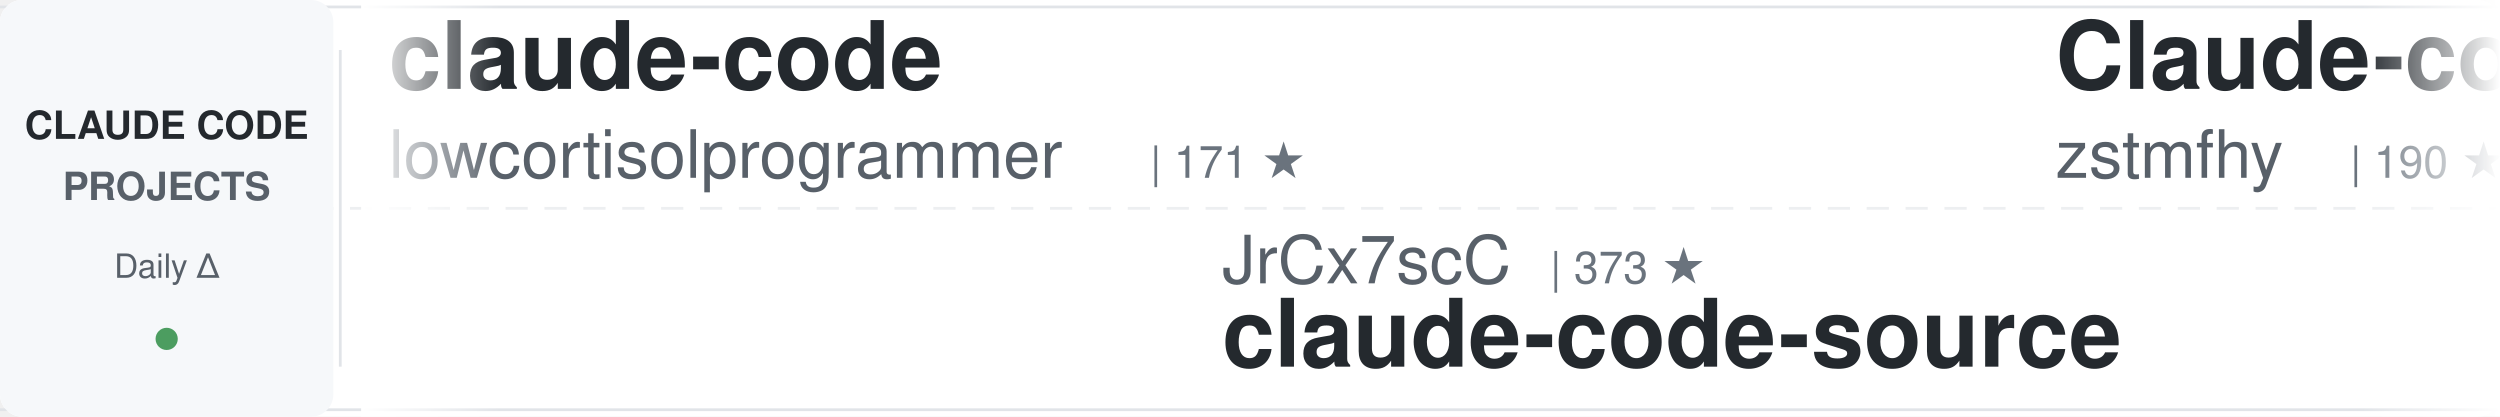
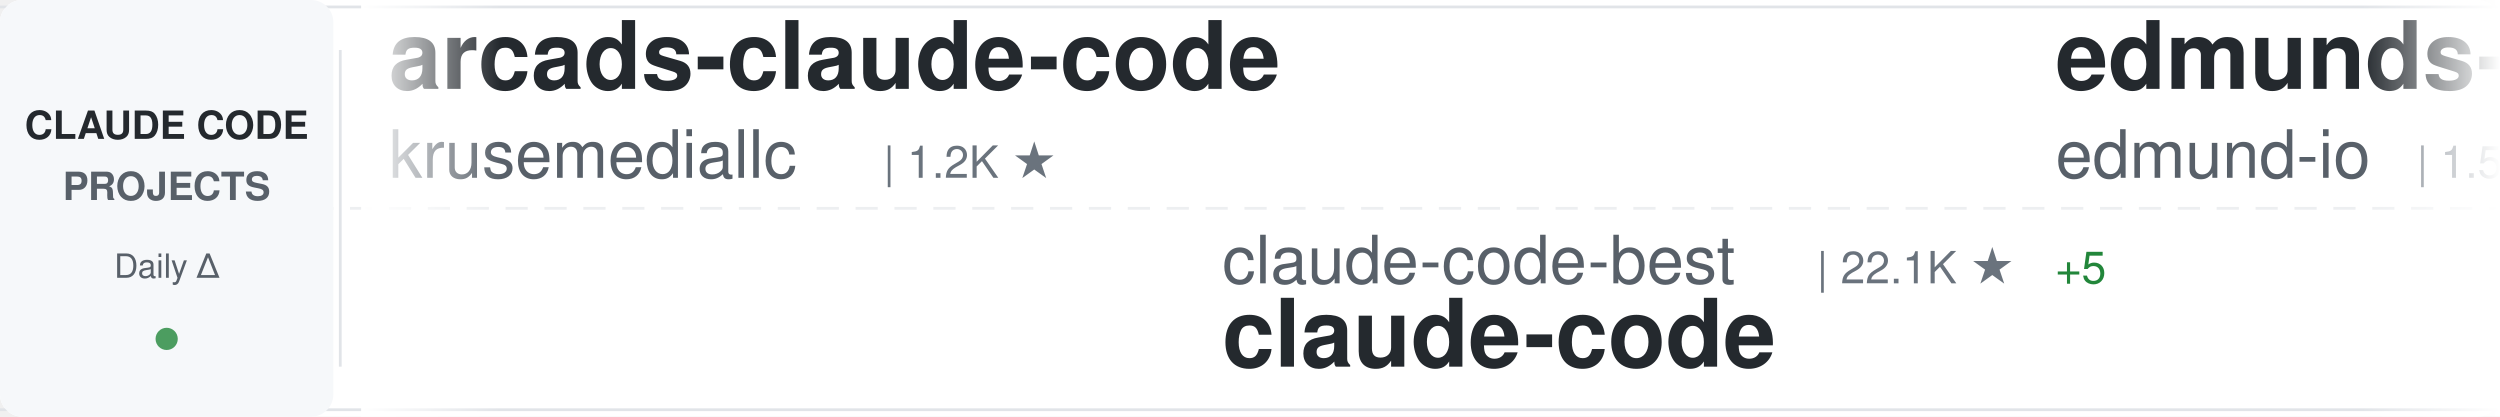
<svg xmlns="http://www.w3.org/2000/svg" width="900" height="150">
  <defs>
    <linearGradient id="awesomeLeftFade" x1="0%" y1="0%" x2="100%" y2="0%">
      <stop offset="0%" style="stop-color:#ffffff;stop-opacity:1" />
      <stop offset="100%" style="stop-color:#ffffff;stop-opacity:0" />
    </linearGradient>
    <linearGradient id="awesomeRightFade" x1="0%" y1="0%" x2="100%" y2="0%">
      <stop offset="0%" style="stop-color:#ffffff;stop-opacity:0" />
      <stop offset="100%" style="stop-color:#ffffff;stop-opacity:1" />
    </linearGradient>
  </defs>
  <rect width="900" height="150" fill="#ffffff" rx="8" />
  <rect x="0" y="2" width="900" height="1" fill="#e1e4e8" />
  <rect x="0" y="147" width="900" height="1" fill="#e1e4e8" />
  <line x1="0" y1="75" x2="900" y2="75" stroke="#e1e4e8" stroke-width="1" stroke-dasharray="8 6" opacity="0.6" />
  <rect x="0" y="0" width="120" height="150" fill="#f6f8fa" rx="8" />
  <text x="60" y="50" font-family="-apple-system, BlinkMacSystemFont, 'Segoe UI', Helvetica, Arial, sans-serif" font-size="14" font-weight="600" fill="#24292e" text-anchor="middle">CLAUDE CODE</text>
  <text x="60" y="72" font-family="-apple-system, BlinkMacSystemFont, 'Segoe UI', Helvetica, Arial, sans-serif" font-size="14" font-weight="600" fill="#586069" text-anchor="middle">PROJECTS</text>
  <text x="60" y="100" font-family="-apple-system, BlinkMacSystemFont, 'Segoe UI', Helvetica, Arial, sans-serif" font-size="12" font-weight="500" fill="#586069" text-anchor="middle">Daily Δ</text>
  <circle cx="60" cy="122" r="4" fill="#22863a" opacity="0.8" />
  <rect x="122" y="18" width="1" height="114" fill="#e1e4e8" />
  <clipPath id="awesomeTickerClip">
    <rect x="130" y="0" width="770" height="150" />
  </clipPath>
  <g clip-path="url(#awesomeTickerClip)">
    <g id="awesomeTickerItems">
      <animateTransform attributeName="transform" attributeType="XML" type="translate" from="0 0" to="-3000 0" dur="54s" repeatCount="indefinite" />
      <g transform="translate(0, 0)">
+         <text x="140" y="32" font-family="-apple-system, BlinkMacSystemFont, 'Segoe UI', Helvetica, Arial, sans-serif" font-size="34" font-weight="600" fill="#24292e">arcads-claude-code</text>
+         <text x="140" y="64" font-family="-apple-system, BlinkMacSystemFont, 'Segoe UI', Helvetica, Arial, sans-serif" font-size="24" font-weight="400" fill="#586069">krusemediallc</text>
+         <text x="318" y="64" font-family="-apple-system, BlinkMacSystemFont, 'Segoe UI', Helvetica, Arial, sans-serif" font-size="16" font-weight="500" fill="#6a737d">| 1.2K ★</text>
+       </g>
+       <g transform="translate(300, 0)">
+         <text x="140" y="102" font-family="-apple-system, BlinkMacSystemFont, 'Segoe UI', Helvetica, Arial, sans-serif" font-size="24" font-weight="400" fill="#586069">claude-code-best</text>
+         <text x="354" y="102" font-family="-apple-system, BlinkMacSystemFont, 'Segoe UI', Helvetica, Arial, sans-serif" font-size="16" font-weight="500" fill="#6a737d">| 22.1K ★</text>
+         <text x="440" y="102" font-family="-apple-system, BlinkMacSystemFont, 'Segoe UI', Helvetica, Arial, sans-serif" font-size="16" font-weight="500" fill="#22863a"> +5</text>
+         <text x="140" y="132" font-family="-apple-system, BlinkMacSystemFont, 'Segoe UI', Helvetica, Arial, sans-serif" font-size="34" font-weight="600" fill="#24292e">claude-code</text>
+       </g>
+       <g transform="translate(600, 0)">
+         <text x="140" y="32" font-family="-apple-system, BlinkMacSystemFont, 'Segoe UI', Helvetica, Arial, sans-serif" font-size="34" font-weight="600" fill="#24292e">edmunds-claude-code</text>
+         <text x="140" y="64" font-family="-apple-system, BlinkMacSystemFont, 'Segoe UI', Helvetica, Arial, sans-serif" font-size="24" font-weight="400" fill="#586069">edmund-io</text>
+         <text x="270" y="64" font-family="-apple-system, BlinkMacSystemFont, 'Segoe UI', Helvetica, Arial, sans-serif" font-size="16" font-weight="500" fill="#6a737d">| 1.5K ★</text>
+       </g>
+       <g transform="translate(900, 0)">
+         <text x="140" y="102" font-family="-apple-system, BlinkMacSystemFont, 'Segoe UI', Helvetica, Arial, sans-serif" font-size="24" font-weight="400" fill="#586069">Piebald-AI</text>
+         <text x="282" y="102" font-family="-apple-system, BlinkMacSystemFont, 'Segoe UI', Helvetica, Arial, sans-serif" font-size="16" font-weight="500" fill="#6a737d">| 12.3K ★</text>
+         <text x="368" y="102" font-family="-apple-system, BlinkMacSystemFont, 'Segoe UI', Helvetica, Arial, sans-serif" font-size="16" font-weight="500" fill="#22863a"> +1</text>
+         <text x="140" y="132" font-family="-apple-system, BlinkMacSystemFont, 'Segoe UI', Helvetica, Arial, sans-serif" font-size="34" font-weight="600" fill="#24292e">claude-code-system-promp...</text>
+       </g>
+       <g transform="translate(1200, 0)">
+         <text x="140" y="32" font-family="-apple-system, BlinkMacSystemFont, 'Segoe UI', Helvetica, Arial, sans-serif" font-size="34" font-weight="600" fill="#24292e">claude-code-plugins-plus...</text>
+         <text x="140" y="64" font-family="-apple-system, BlinkMacSystemFont, 'Segoe UI', Helvetica, Arial, sans-serif" font-size="24" font-weight="400" fill="#586069">jeremylongshore</text>
+         <text x="342" y="64" font-family="-apple-system, BlinkMacSystemFont, 'Segoe UI', Helvetica, Arial, sans-serif" font-size="16" font-weight="500" fill="#6a737d">| 2.6K ★</text>
+       </g>
+       <g transform="translate(1500, 0)">
+         <text x="140" y="102" font-family="-apple-system, BlinkMacSystemFont, 'Segoe UI', Helvetica, Arial, sans-serif" font-size="24" font-weight="400" fill="#586069">darcyegb</text>
+         <text x="258" y="102" font-family="-apple-system, BlinkMacSystemFont, 'Segoe UI', Helvetica, Arial, sans-serif" font-size="16" font-weight="500" fill="#6a737d">| 761 ★</text>
+         <text x="326" y="102" font-family="-apple-system, BlinkMacSystemFont, 'Segoe UI', Helvetica, Arial, sans-serif" font-size="16" font-weight="500" fill="#22863a"> +1</text>
+         <text x="140" y="132" font-family="-apple-system, BlinkMacSystemFont, 'Segoe UI', Helvetica, Arial, sans-serif" font-size="34" font-weight="600" fill="#24292e">ClaudeCodeAgents</text>
+       </g>
+       <g transform="translate(1800, 0)">
        <text x="140" y="32" font-family="-apple-system, BlinkMacSystemFont, 'Segoe UI', Helvetica, Arial, sans-serif" font-size="34" font-weight="600" fill="#24292e">claude-code</text>
        <text x="140" y="64" font-family="-apple-system, BlinkMacSystemFont, 'Segoe UI', Helvetica, Arial, sans-serif" font-size="24" font-weight="400" fill="#586069">lowcortisolprogrammer</text>
        <text x="414" y="64" font-family="-apple-system, BlinkMacSystemFont, 'Segoe UI', Helvetica, Arial, sans-serif" font-size="16" font-weight="500" fill="#6a737d">| 171 ★</text>
      </g>
-       <g transform="translate(300, 0)">
-         <text x="140" y="102" font-family="-apple-system, BlinkMacSystemFont, 'Segoe UI', Helvetica, Arial, sans-serif" font-size="24" font-weight="400" fill="#586069">JrCx7scC</text>
-         <text x="258" y="102" font-family="-apple-system, BlinkMacSystemFont, 'Segoe UI', Helvetica, Arial, sans-serif" font-size="16" font-weight="500" fill="#6a737d">| 373 ★</text>
-         <text x="140" y="132" font-family="-apple-system, BlinkMacSystemFont, 'Segoe UI', Helvetica, Arial, sans-serif" font-size="34" font-weight="600" fill="#24292e">claude-code-source</text>
-       </g>
-       <g transform="translate(600, 0)">
-         <text x="140" y="32" font-family="-apple-system, BlinkMacSystemFont, 'Segoe UI', Helvetica, Arial, sans-serif" font-size="34" font-weight="600" fill="#24292e">Claude-code</text>
-         <text x="140" y="64" font-family="-apple-system, BlinkMacSystemFont, 'Segoe UI', Helvetica, Arial, sans-serif" font-size="24" font-weight="400" fill="#586069">zstmfhy</text>
-         <text x="246" y="64" font-family="-apple-system, BlinkMacSystemFont, 'Segoe UI', Helvetica, Arial, sans-serif" font-size="16" font-weight="500" fill="#6a737d">| 190 ★</text>
-       </g>
-       <g transform="translate(900, 0)">
-         <text x="140" y="102" font-family="-apple-system, BlinkMacSystemFont, 'Segoe UI', Helvetica, Arial, sans-serif" font-size="24" font-weight="400" fill="#586069">shanraisshan</text>
-         <text x="306" y="102" font-family="-apple-system, BlinkMacSystemFont, 'Segoe UI', Helvetica, Arial, sans-serif" font-size="16" font-weight="500" fill="#6a737d">| 64.5K ★</text>
-         <text x="392" y="102" font-family="-apple-system, BlinkMacSystemFont, 'Segoe UI', Helvetica, Arial, sans-serif" font-size="16" font-weight="500" fill="#22863a"> +21</text>
-         <text x="140" y="132" font-family="-apple-system, BlinkMacSystemFont, 'Segoe UI', Helvetica, Arial, sans-serif" font-size="34" font-weight="600" fill="#24292e">claude-code-best-practic...</text>
-       </g>
-       <g transform="translate(1200, 0)">
-         <text x="140" y="32" font-family="-apple-system, BlinkMacSystemFont, 'Segoe UI', Helvetica, Arial, sans-serif" font-size="34" font-weight="600" fill="#24292e">claude-code-prompts</text>
-         <text x="140" y="64" font-family="-apple-system, BlinkMacSystemFont, 'Segoe UI', Helvetica, Arial, sans-serif" font-size="24" font-weight="400" fill="#586069">repowise-dev</text>
-         <text x="306" y="64" font-family="-apple-system, BlinkMacSystemFont, 'Segoe UI', Helvetica, Arial, sans-serif" font-size="16" font-weight="500" fill="#6a737d">| 1.2K ★</text>
-       </g>
-       <g transform="translate(1500, 0)">
-         <text x="140" y="102" font-family="-apple-system, BlinkMacSystemFont, 'Segoe UI', Helvetica, Arial, sans-serif" font-size="24" font-weight="400" fill="#586069">disler</text>
-         <text x="234" y="102" font-family="-apple-system, BlinkMacSystemFont, 'Segoe UI', Helvetica, Arial, sans-serif" font-size="16" font-weight="500" fill="#6a737d">| 1.6K ★</text>
-         <text x="311" y="102" font-family="-apple-system, BlinkMacSystemFont, 'Segoe UI', Helvetica, Arial, sans-serif" font-size="16" font-weight="500" fill="#22863a"> +1</text>
-         <text x="140" y="132" font-family="-apple-system, BlinkMacSystemFont, 'Segoe UI', Helvetica, Arial, sans-serif" font-size="34" font-weight="600" fill="#24292e">pi-vs-claude-code</text>
-       </g>
-       <g transform="translate(1800, 0)">
-         <text x="140" y="32" font-family="-apple-system, BlinkMacSystemFont, 'Segoe UI', Helvetica, Arial, sans-serif" font-size="34" font-weight="600" fill="#24292e">Claude-Code-Game-Studios</text>
-         <text x="140" y="64" font-family="-apple-system, BlinkMacSystemFont, 'Segoe UI', Helvetica, Arial, sans-serif" font-size="24" font-weight="400" fill="#586069">Donchitos</text>
-         <text x="270" y="64" font-family="-apple-system, BlinkMacSystemFont, 'Segoe UI', Helvetica, Arial, sans-serif" font-size="16" font-weight="500" fill="#6a737d">| 23.9K ★</text>
-         <text x="356" y="64" font-family="-apple-system, BlinkMacSystemFont, 'Segoe UI', Helvetica, Arial, sans-serif" font-size="16" font-weight="500" fill="#22863a"> +5</text>
-       </g>
      <g transform="translate(2100, 0)">
-         <text x="140" y="102" font-family="-apple-system, BlinkMacSystemFont, 'Segoe UI', Helvetica, Arial, sans-serif" font-size="24" font-weight="400" fill="#586069">KPR111</text>
-         <text x="234" y="102" font-family="-apple-system, BlinkMacSystemFont, 'Segoe UI', Helvetica, Arial, sans-serif" font-size="16" font-weight="500" fill="#6a737d">| 18 ★</text>
-         <text x="140" y="132" font-family="-apple-system, BlinkMacSystemFont, 'Segoe UI', Helvetica, Arial, sans-serif" font-size="34" font-weight="600" fill="#24292e">Claude-Code</text>
+         <text x="140" y="102" font-family="-apple-system, BlinkMacSystemFont, 'Segoe UI', Helvetica, Arial, sans-serif" font-size="24" font-weight="400" fill="#586069">anthropics</text>
+         <text x="282" y="102" font-family="-apple-system, BlinkMacSystemFont, 'Segoe UI', Helvetica, Arial, sans-serif" font-size="16" font-weight="500" fill="#6a737d">| 5.9K ★</text>
+         <text x="140" y="132" font-family="-apple-system, BlinkMacSystemFont, 'Segoe UI', Helvetica, Arial, sans-serif" font-size="34" font-weight="600" fill="#24292e">claude-code-security-rev...</text>
      </g>
      <g transform="translate(2400, 0)">
-         <text x="140" y="32" font-family="-apple-system, BlinkMacSystemFont, 'Segoe UI', Helvetica, Arial, sans-serif" font-size="34" font-weight="600" fill="#24292e">claude-code</text>
-         <text x="140" y="64" font-family="-apple-system, BlinkMacSystemFont, 'Segoe UI', Helvetica, Arial, sans-serif" font-size="24" font-weight="400" fill="#586069">Tinkeringg-Lab</text>
-         <text x="330" y="64" font-family="-apple-system, BlinkMacSystemFont, 'Segoe UI', Helvetica, Arial, sans-serif" font-size="16" font-weight="500" fill="#6a737d">| 211 ★</text>
+         <text x="140" y="32" font-family="-apple-system, BlinkMacSystemFont, 'Segoe UI', Helvetica, Arial, sans-serif" font-size="34" font-weight="600" fill="#24292e">andrej-karpathy-skills</text>
+         <text x="140" y="64" font-family="-apple-system, BlinkMacSystemFont, 'Segoe UI', Helvetica, Arial, sans-serif" font-size="24" font-weight="400" fill="#586069">multica-ai</text>
+         <text x="282" y="64" font-family="-apple-system, BlinkMacSystemFont, 'Segoe UI', Helvetica, Arial, sans-serif" font-size="16" font-weight="500" fill="#6a737d">| 202.9K ★</text>
+         <text x="377" y="64" font-family="-apple-system, BlinkMacSystemFont, 'Segoe UI', Helvetica, Arial, sans-serif" font-size="16" font-weight="500" fill="#22863a"> +94</text>
      </g>
      <g transform="translate(2700, 0)">
-         <text x="140" y="102" font-family="-apple-system, BlinkMacSystemFont, 'Segoe UI', Helvetica, Arial, sans-serif" font-size="24" font-weight="400" fill="#586069">multica-ai</text>
-         <text x="282" y="102" font-family="-apple-system, BlinkMacSystemFont, 'Segoe UI', Helvetica, Arial, sans-serif" font-size="16" font-weight="500" fill="#6a737d">| 202.8K ★</text>
-         <text x="377" y="102" font-family="-apple-system, BlinkMacSystemFont, 'Segoe UI', Helvetica, Arial, sans-serif" font-size="16" font-weight="500" fill="#22863a"> +58</text>
-         <text x="140" y="132" font-family="-apple-system, BlinkMacSystemFont, 'Segoe UI', Helvetica, Arial, sans-serif" font-size="34" font-weight="600" fill="#24292e">andrej-karpathy-skills</text>
+         <text x="140" y="102" font-family="-apple-system, BlinkMacSystemFont, 'Segoe UI', Helvetica, Arial, sans-serif" font-size="24" font-weight="400" fill="#586069">oboard</text>
+         <text x="234" y="102" font-family="-apple-system, BlinkMacSystemFont, 'Segoe UI', Helvetica, Arial, sans-serif" font-size="16" font-weight="500" fill="#6a737d">| 3.3K ★</text>
+         <text x="140" y="132" font-family="-apple-system, BlinkMacSystemFont, 'Segoe UI', Helvetica, Arial, sans-serif" font-size="34" font-weight="600" fill="#24292e">claude-code-rev</text>
      </g>
      <g transform="translate(3000, 0)">
-         <text x="140" y="32" font-family="-apple-system, BlinkMacSystemFont, 'Segoe UI', Helvetica, Arial, sans-serif" font-size="34" font-weight="600" fill="#24292e">claude-code</text>
-         <text x="140" y="64" font-family="-apple-system, BlinkMacSystemFont, 'Segoe UI', Helvetica, Arial, sans-serif" font-size="24" font-weight="400" fill="#586069">lowcortisolprogrammer</text>
-         <text x="414" y="64" font-family="-apple-system, BlinkMacSystemFont, 'Segoe UI', Helvetica, Arial, sans-serif" font-size="16" font-weight="500" fill="#6a737d">| 171 ★</text>
+         <text x="140" y="32" font-family="-apple-system, BlinkMacSystemFont, 'Segoe UI', Helvetica, Arial, sans-serif" font-size="34" font-weight="600" fill="#24292e">arcads-claude-code</text>
+         <text x="140" y="64" font-family="-apple-system, BlinkMacSystemFont, 'Segoe UI', Helvetica, Arial, sans-serif" font-size="24" font-weight="400" fill="#586069">krusemediallc</text>
+         <text x="318" y="64" font-family="-apple-system, BlinkMacSystemFont, 'Segoe UI', Helvetica, Arial, sans-serif" font-size="16" font-weight="500" fill="#6a737d">| 1.2K ★</text>
      </g>
      <g transform="translate(3300, 0)">
-         <text x="140" y="102" font-family="-apple-system, BlinkMacSystemFont, 'Segoe UI', Helvetica, Arial, sans-serif" font-size="24" font-weight="400" fill="#586069">JrCx7scC</text>
-         <text x="258" y="102" font-family="-apple-system, BlinkMacSystemFont, 'Segoe UI', Helvetica, Arial, sans-serif" font-size="16" font-weight="500" fill="#6a737d">| 373 ★</text>
-         <text x="140" y="132" font-family="-apple-system, BlinkMacSystemFont, 'Segoe UI', Helvetica, Arial, sans-serif" font-size="34" font-weight="600" fill="#24292e">claude-code-source</text>
+         <text x="140" y="102" font-family="-apple-system, BlinkMacSystemFont, 'Segoe UI', Helvetica, Arial, sans-serif" font-size="24" font-weight="400" fill="#586069">claude-code-best</text>
+         <text x="354" y="102" font-family="-apple-system, BlinkMacSystemFont, 'Segoe UI', Helvetica, Arial, sans-serif" font-size="16" font-weight="500" fill="#6a737d">| 22.1K ★</text>
+         <text x="440" y="102" font-family="-apple-system, BlinkMacSystemFont, 'Segoe UI', Helvetica, Arial, sans-serif" font-size="16" font-weight="500" fill="#22863a"> +5</text>
+         <text x="140" y="132" font-family="-apple-system, BlinkMacSystemFont, 'Segoe UI', Helvetica, Arial, sans-serif" font-size="34" font-weight="600" fill="#24292e">claude-code</text>
      </g>
      <g transform="translate(3600, 0)">
-         <text x="140" y="32" font-family="-apple-system, BlinkMacSystemFont, 'Segoe UI', Helvetica, Arial, sans-serif" font-size="34" font-weight="600" fill="#24292e">Claude-code</text>
-         <text x="140" y="64" font-family="-apple-system, BlinkMacSystemFont, 'Segoe UI', Helvetica, Arial, sans-serif" font-size="24" font-weight="400" fill="#586069">zstmfhy</text>
-         <text x="246" y="64" font-family="-apple-system, BlinkMacSystemFont, 'Segoe UI', Helvetica, Arial, sans-serif" font-size="16" font-weight="500" fill="#6a737d">| 190 ★</text>
+         <text x="140" y="32" font-family="-apple-system, BlinkMacSystemFont, 'Segoe UI', Helvetica, Arial, sans-serif" font-size="34" font-weight="600" fill="#24292e">edmunds-claude-code</text>
+         <text x="140" y="64" font-family="-apple-system, BlinkMacSystemFont, 'Segoe UI', Helvetica, Arial, sans-serif" font-size="24" font-weight="400" fill="#586069">edmund-io</text>
+         <text x="270" y="64" font-family="-apple-system, BlinkMacSystemFont, 'Segoe UI', Helvetica, Arial, sans-serif" font-size="16" font-weight="500" fill="#6a737d">| 1.5K ★</text>
      </g>
      <g transform="translate(3900, 0)">
-         <text x="140" y="102" font-family="-apple-system, BlinkMacSystemFont, 'Segoe UI', Helvetica, Arial, sans-serif" font-size="24" font-weight="400" fill="#586069">shanraisshan</text>
-         <text x="306" y="102" font-family="-apple-system, BlinkMacSystemFont, 'Segoe UI', Helvetica, Arial, sans-serif" font-size="16" font-weight="500" fill="#6a737d">| 64.5K ★</text>
-         <text x="392" y="102" font-family="-apple-system, BlinkMacSystemFont, 'Segoe UI', Helvetica, Arial, sans-serif" font-size="16" font-weight="500" fill="#22863a"> +21</text>
-         <text x="140" y="132" font-family="-apple-system, BlinkMacSystemFont, 'Segoe UI', Helvetica, Arial, sans-serif" font-size="34" font-weight="600" fill="#24292e">claude-code-best-practic...</text>
+         <text x="140" y="102" font-family="-apple-system, BlinkMacSystemFont, 'Segoe UI', Helvetica, Arial, sans-serif" font-size="24" font-weight="400" fill="#586069">Piebald-AI</text>
+         <text x="282" y="102" font-family="-apple-system, BlinkMacSystemFont, 'Segoe UI', Helvetica, Arial, sans-serif" font-size="16" font-weight="500" fill="#6a737d">| 12.3K ★</text>
+         <text x="368" y="102" font-family="-apple-system, BlinkMacSystemFont, 'Segoe UI', Helvetica, Arial, sans-serif" font-size="16" font-weight="500" fill="#22863a"> +1</text>
+         <text x="140" y="132" font-family="-apple-system, BlinkMacSystemFont, 'Segoe UI', Helvetica, Arial, sans-serif" font-size="34" font-weight="600" fill="#24292e">claude-code-system-promp...</text>
      </g>
    </g>
  </g>
  <rect x="130" y="0" width="50" height="150" fill="url(#awesomeLeftFade)" />
  <rect x="850" y="0" width="50" height="150" fill="url(#awesomeRightFade)" />
</svg>
